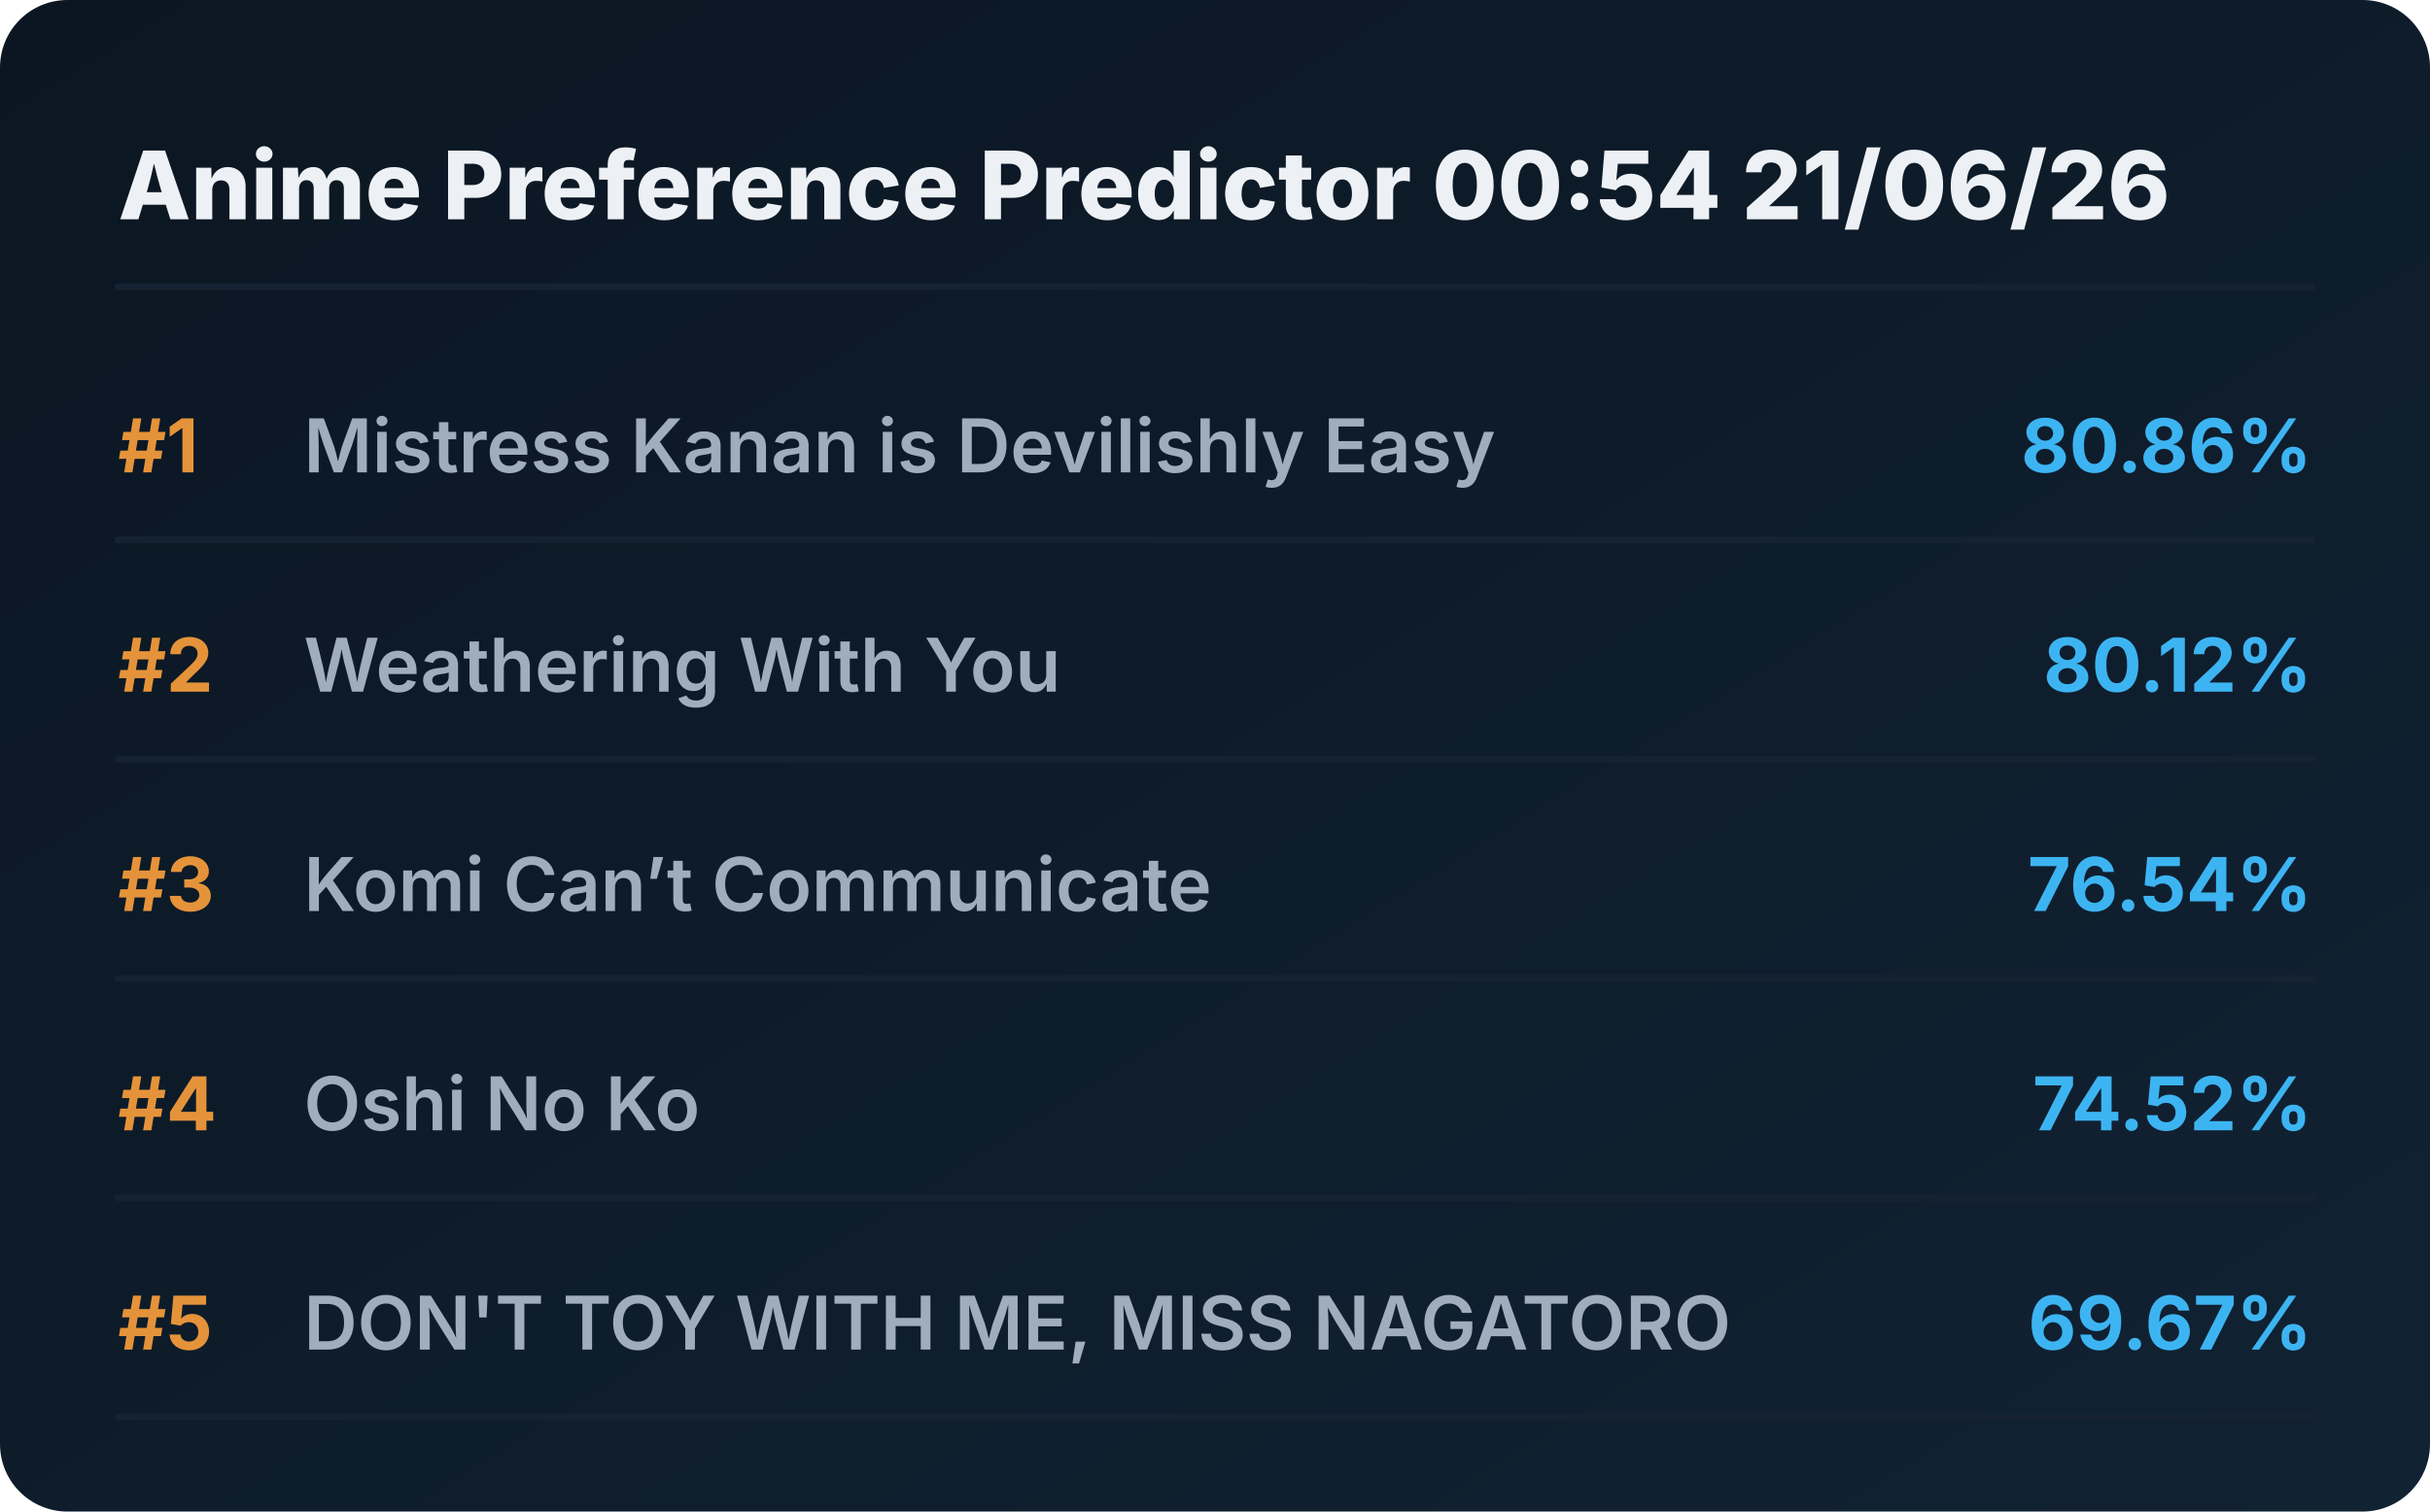
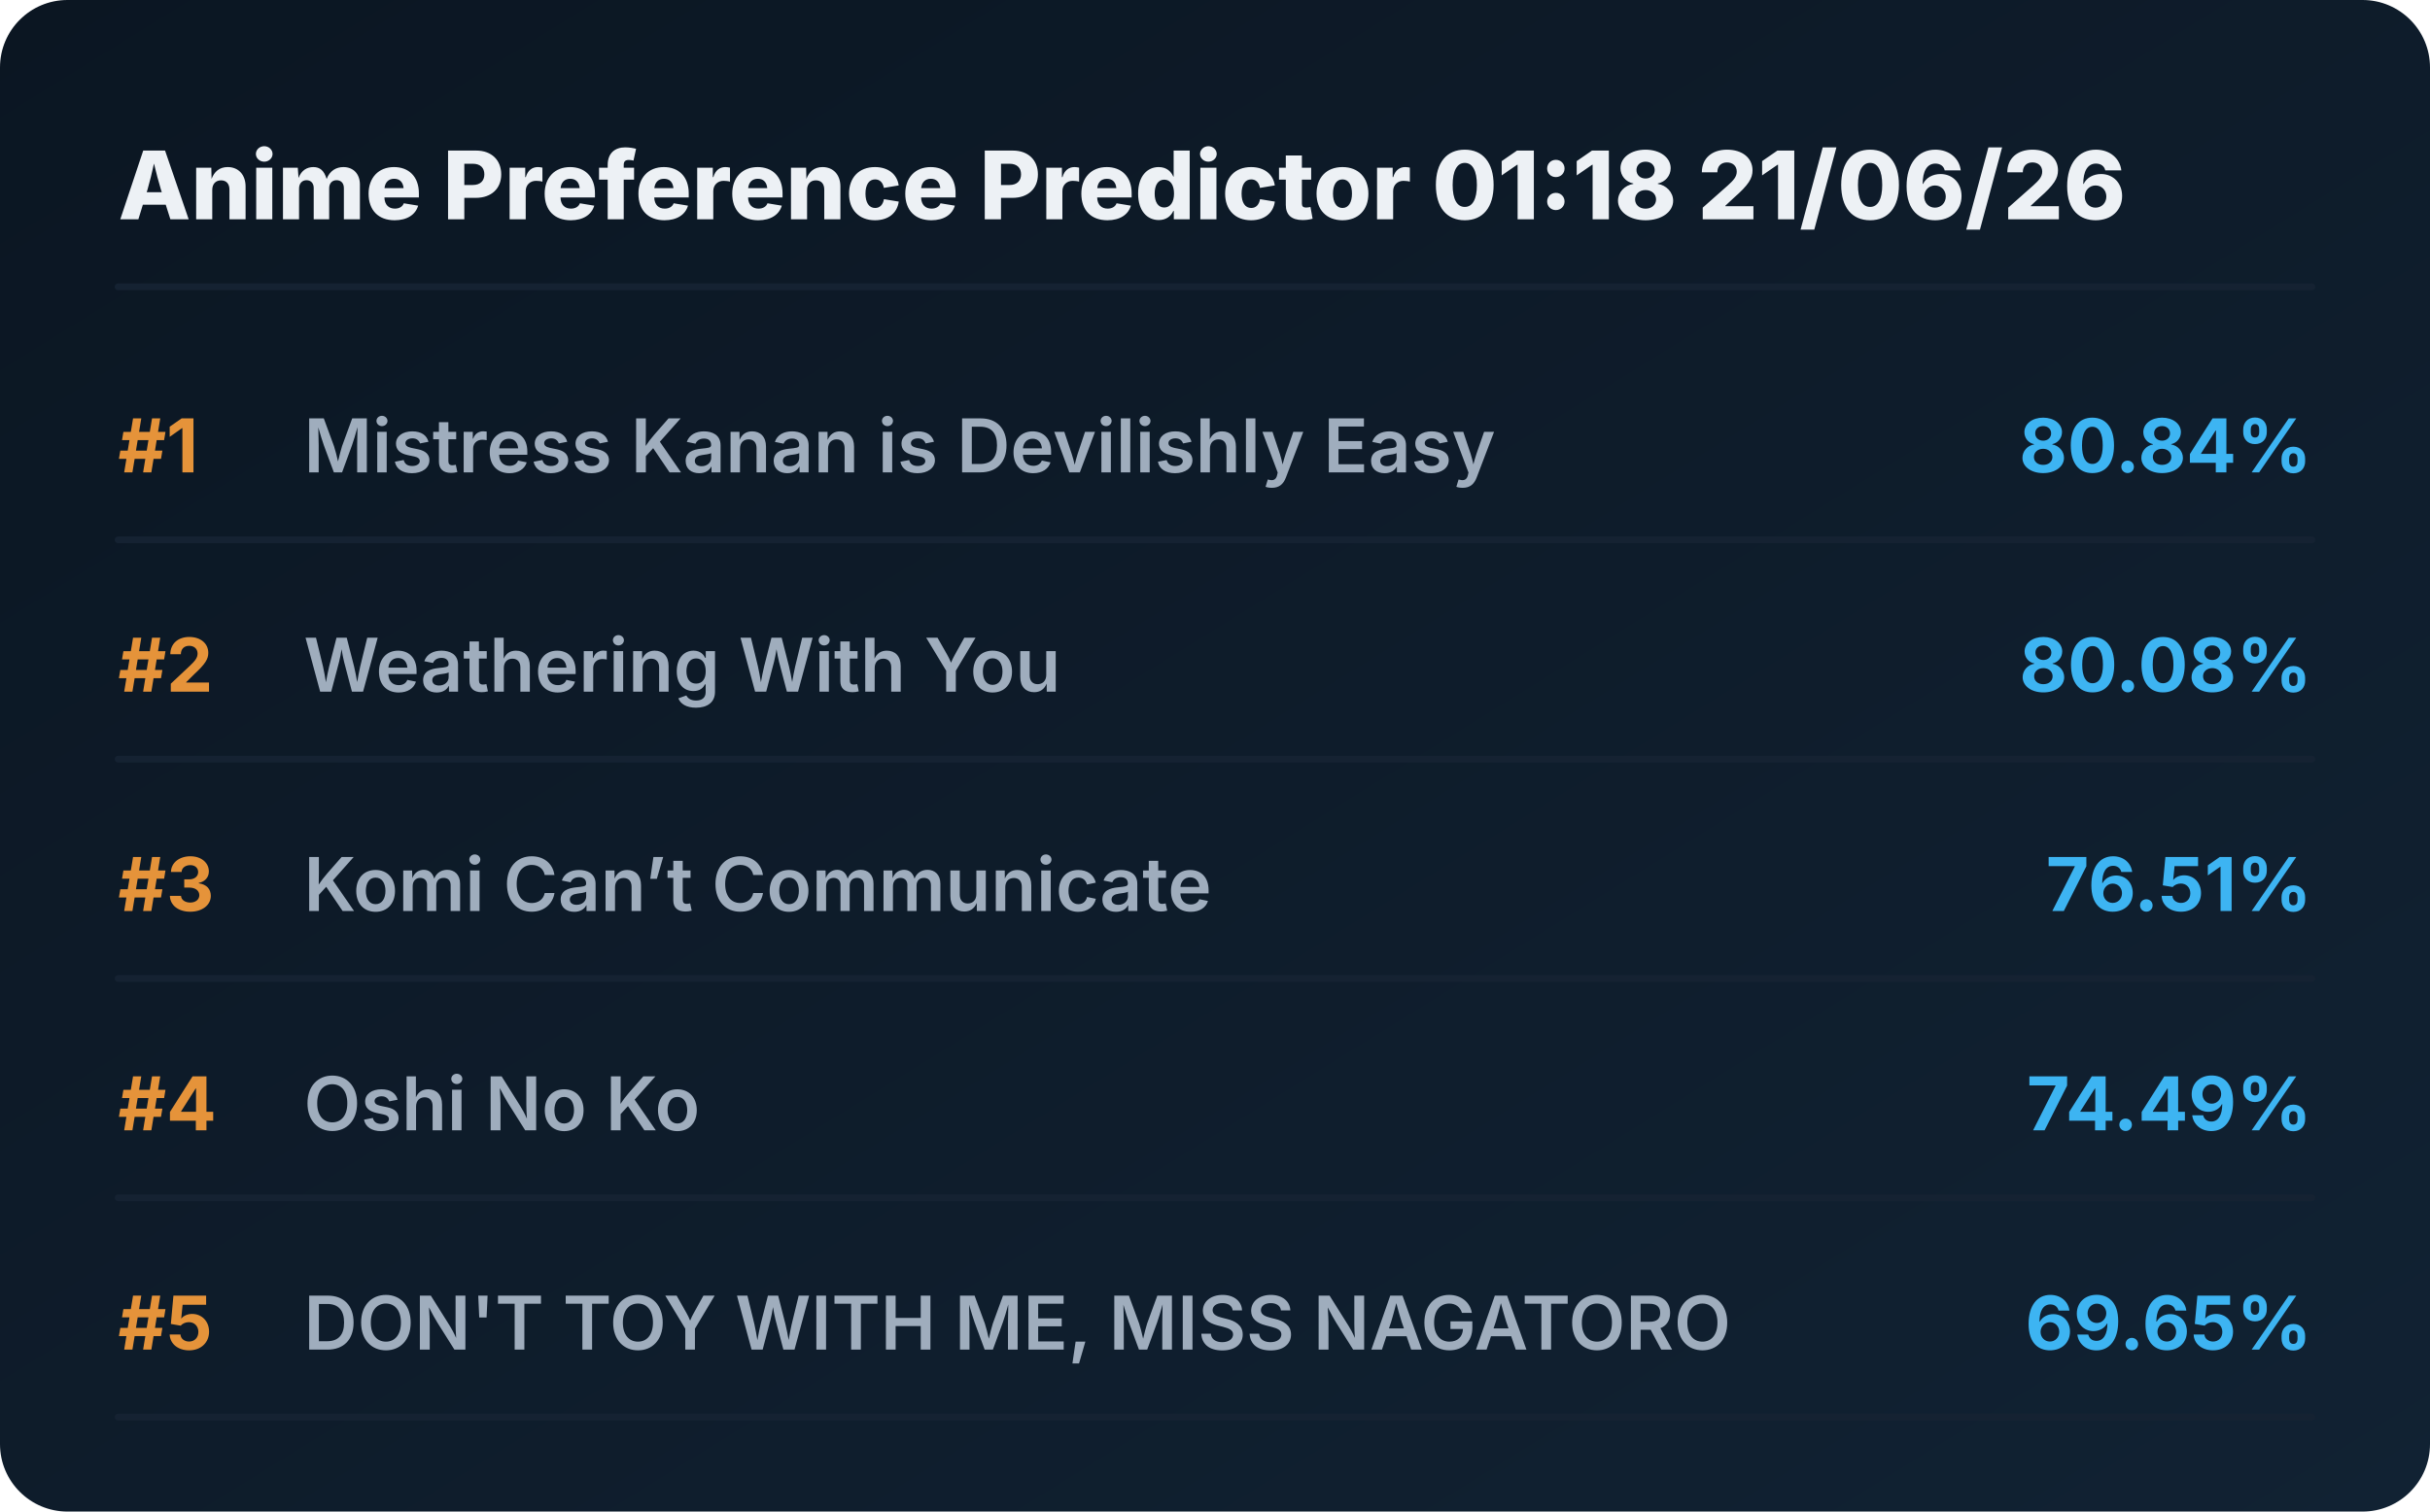
<svg xmlns="http://www.w3.org/2000/svg" viewBox="0 0 720 448" preserveAspectRatio="xMidYMid meet" style="width: 100%; height: auto; max-width: 720px;">
  <defs>
    <linearGradient id="boxGrad" x1="0%" y1="0%" x2="100%" y2="100%">
      <stop offset="0%" stop-color="#0b1622" />
      <stop offset="100%" stop-color="#112233" />
    </linearGradient>
    <clipPath id="titleClip">
      <rect x="90" y="0" width="510" height="100%" />
    </clipPath>
  </defs>
  <style>
    .bg { fill: url(#boxGrad); rx: 20px; }
    .header { font-family: 'Overpass', 'Inter', system-ui, sans-serif; font-weight: 800; font-size: 28px; fill: #edf1f5; }
    .rank { font-family: 'Overpass', 'Inter', system-ui, sans-serif; font-weight: 700; font-size: 22px; fill: #e5933a; }
    .title { font-family: 'Overpass', 'Inter', system-ui, sans-serif; font-weight: 600; font-size: 22px; fill: #9fadbd; }
    .score { font-family: 'Overpass', 'Inter', system-ui, sans-serif; font-weight: 700; font-size: 22px; fill: #3db4f2; }
    .line { stroke: #152232; stroke-width: 2; stroke-linecap: round; }
  </style>
  <rect class="bg" width="720" height="448" />
-   <text x="35" y="65" class="header">Anime Preference Predictor 00:54 21/06/26</text>
+   <text x="35" y="65" class="header">Anime Preference Predictor 01:18 21/06/26</text>
  <line x1="35" y1="85" x2="685" y2="85" class="line" />
  <g transform="translate(0, 0)">
    <text x="35" y="140" class="rank">#1</text>
    <text x="90" y="140" class="title">Mistress Kanan is Devilishly Easy</text>
-     <text x="685" y="140" class="score" text-anchor="end">80.86%</text>
+     <text x="685" y="140" class="score" text-anchor="end">80.84%</text>
    <line x1="35" y1="160" x2="685" y2="160" class="line" />
  </g>
  <g transform="translate(0, 65)">
    <text x="35" y="140" class="rank">#2</text>
    <text x="90" y="140" class="title">Weathering With You</text>
-     <text x="685" y="140" class="score" text-anchor="end">80.12%</text>
+     <text x="685" y="140" class="score" text-anchor="end">80.08%</text>
    <line x1="35" y1="160" x2="685" y2="160" class="line" />
  </g>
  <g transform="translate(0, 130)">
    <text x="35" y="140" class="rank">#3</text>
    <text x="90" y="140" class="title">Komi Can’t Communicate</text>
-     <text x="685" y="140" class="score" text-anchor="end">76.54%</text>
+     <text x="685" y="140" class="score" text-anchor="end">76.51%</text>
    <line x1="35" y1="160" x2="685" y2="160" class="line" />
  </g>
  <g transform="translate(0, 195)">
    <text x="35" y="140" class="rank">#4</text>
    <text x="90" y="140" class="title">Oshi No Ko</text>
-     <text x="685" y="140" class="score" text-anchor="end">74.52%</text>
+     <text x="685" y="140" class="score" text-anchor="end">74.49%</text>
    <line x1="35" y1="160" x2="685" y2="160" class="line" />
  </g>
  <g transform="translate(0, 260)">
    <text x="35" y="140" class="rank">#5</text>
    <text x="90" y="140" class="title">DON'T TOY WITH ME, MISS NAGATORO</text>
-     <text x="685" y="140" class="score" text-anchor="end">69.67%</text>
+     <text x="685" y="140" class="score" text-anchor="end">69.65%</text>
    <line x1="35" y1="160" x2="685" y2="160" class="line" />
  </g>
</svg>
